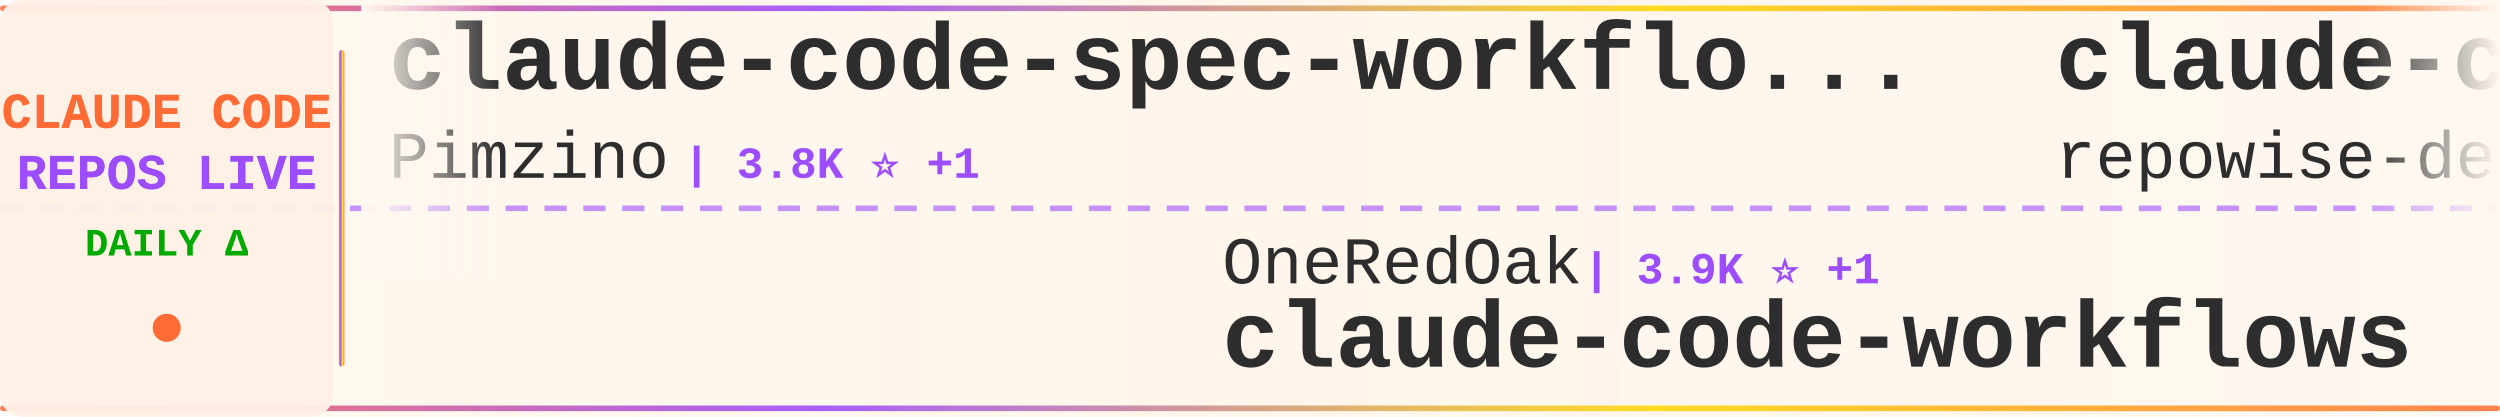
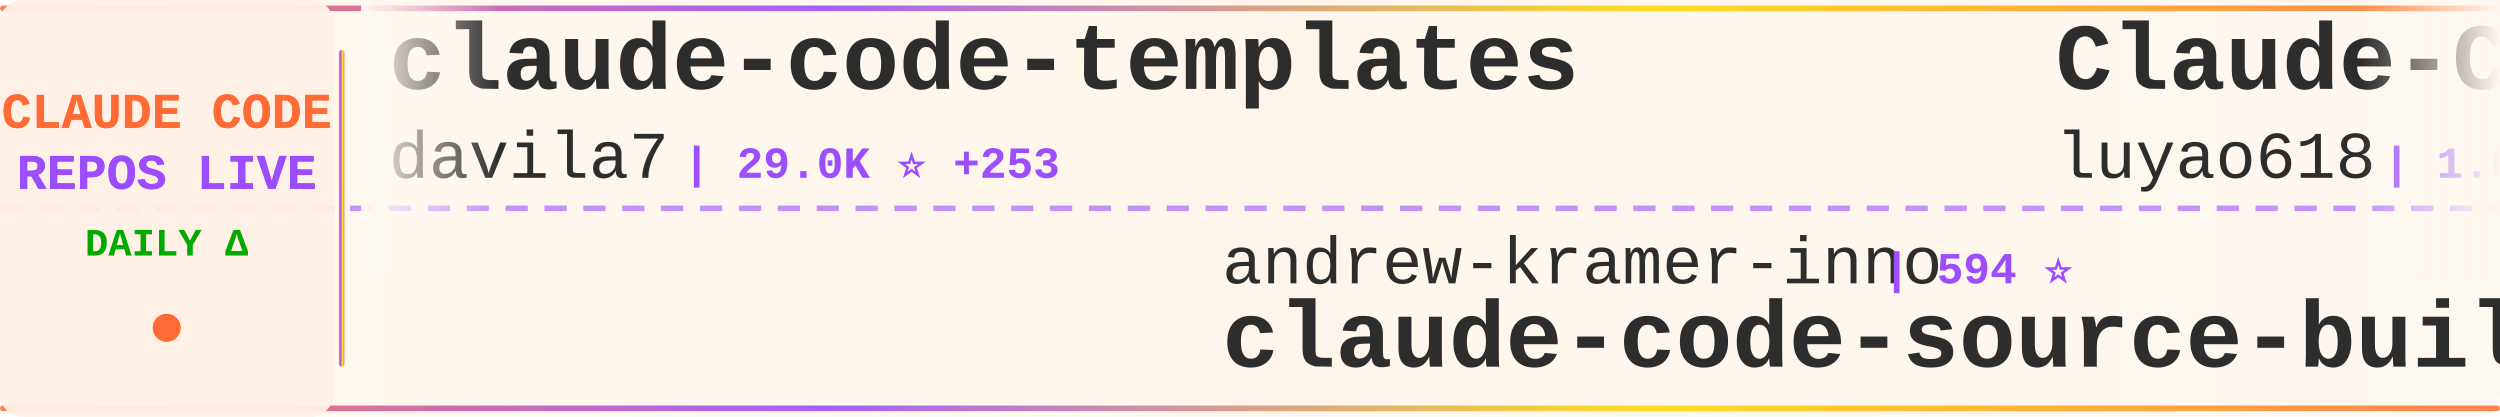
<svg xmlns="http://www.w3.org/2000/svg" width="900" height="150">
  <defs>
    <linearGradient id="tickerBg" x1="0%" y1="0%" x2="100%" y2="0%">
      <stop offset="0%" style="stop-color:#fff8f0;stop-opacity:0.98" />
      <stop offset="50%" style="stop-color:#fff5eb;stop-opacity:1" />
      <stop offset="100%" style="stop-color:#fff8f0;stop-opacity:0.98" />
    </linearGradient>
    <linearGradient id="borderGrad" x1="0%" y1="0%" x2="100%" y2="0%">
      <stop offset="0%" style="stop-color:#FF6B35;stop-opacity:0.85">
        <animate attributeName="stop-opacity" values="0.85;1;0.85" dur="2s" repeatCount="indefinite" />
      </stop>
      <stop offset="33%" style="stop-color:#9C4EFF;stop-opacity:0.9">
        <animate attributeName="stop-opacity" values="0.9;1;0.9" dur="2.2s" repeatCount="indefinite" />
      </stop>
      <stop offset="66%" style="stop-color:#FFD700;stop-opacity:0.85">
        <animate attributeName="stop-opacity" values="0.85;1;0.85" dur="1.8s" repeatCount="indefinite" />
      </stop>
      <stop offset="100%" style="stop-color:#FF6B35;stop-opacity:0.85">
        <animate attributeName="stop-opacity" values="0.85;1;0.85" dur="2s" repeatCount="indefinite" />
      </stop>
    </linearGradient>
    <filter id="textGlow">
      <feGaussianBlur stdDeviation="0.15" result="coloredBlur" />
      <feMerge>
        <feMergeNode in="coloredBlur" />
        <feMergeNode in="SourceGraphic" />
      </feMerge>
    </filter>
    <filter id="metricGlow">
      <feGaussianBlur stdDeviation="0.2" result="coloredBlur" />
      <feMerge>
        <feMergeNode in="coloredBlur" />
        <feMergeNode in="SourceGraphic" />
      </feMerge>
    </filter>
    <linearGradient id="leftFade" x1="0%" y1="0%" x2="100%" y2="0%">
      <stop offset="0%" style="stop-color:#fff8f0;stop-opacity:1" />
      <stop offset="100%" style="stop-color:#fff8f0;stop-opacity:0" />
    </linearGradient>
    <linearGradient id="rightFade" x1="0%" y1="0%" x2="100%" y2="0%">
      <stop offset="0%" style="stop-color:#fff8f0;stop-opacity:0" />
      <stop offset="100%" style="stop-color:#fff8f0;stop-opacity:1" />
    </linearGradient>
  </defs>
  <rect width="900" height="150" fill="url(#tickerBg)" rx="8" />
  <rect x="0" y="2" width="900" height="2" fill="url(#borderGrad)" rx="1" />
  <rect x="0" y="146" width="900" height="2" fill="url(#borderGrad)" rx="1" />
  <line x1="0" y1="75" x2="900" y2="75" stroke="#9C4EFF" stroke-width="2" stroke-dasharray="8 6" opacity="0.6" />
  <rect x="0" y="0" width="120" height="150" fill="#fff0e6" opacity="0.95" rx="8" />
  <text x="60" y="46" font-family="'Courier New', monospace" font-size="18" font-weight="bold" fill="#FF6B35" text-anchor="middle" filter="url(#textGlow)">
    CLAUDE CODE
  </text>
  <text x="60" y="68" font-family="'Courier New', monospace" font-size="18" font-weight="bold" fill="#9C4EFF" text-anchor="middle" filter="url(#textGlow)">
    REPOS LIVE
  </text>
  <text x="60" y="92" font-family="'Courier New', monospace" font-size="14" font-weight="bold" fill="#00aa00" text-anchor="middle">
    DAILY Δ
  </text>
  <circle cx="60" cy="118" r="5" fill="#FF6B35" filter="url(#metricGlow)">
    <animate attributeName="r" values="4;6;4" dur="1.5s" repeatCount="indefinite" />
    <animate attributeName="opacity" values="0.6;1;0.6" dur="1.5s" repeatCount="indefinite" />
  </circle>
  <rect x="122" y="18" width="2" height="114" fill="url(#borderGrad)" rx="1" />
  <clipPath id="tickerClip">
    <rect x="130" y="0" width="770" height="150" />
  </clipPath>
  <g clip-path="url(#tickerClip)">
    <g id="tickerItems">
      <animateTransform attributeName="transform" attributeType="XML" type="translate" from="0 0" to="-3000 0" dur="54s" repeatCount="indefinite" />
      <g transform="translate(0, 0)">
-         <text x="140" y="32" font-family="'Courier New', monospace" font-size="34" font-weight="bold" fill="#2d2d2d">claude-code-spec-workflo...</text>
-         <text x="140" y="64" font-family="'Courier New', monospace" font-size="24" font-weight="normal" fill="#2d2d2d" opacity="1.0">Pimzino</text>
-         <text x="246" y="64" font-family="'Courier New', monospace" font-size="16" font-weight="bold" fill="#9C4EFF"> | 3.8K ⭐ +1</text>
+         <text x="140" y="32" font-family="'Courier New', monospace" font-size="34" font-weight="bold" fill="#2d2d2d">claude-code-templates</text>
+         <text x="140" y="64" font-family="'Courier New', monospace" font-size="24" font-weight="normal" fill="#2d2d2d" opacity="1.0">davila7</text>
+         <text x="246" y="64" font-family="'Courier New', monospace" font-size="16" font-weight="bold" fill="#9C4EFF"> | 29.0K ⭐ +253</text>
      </g>
      <g transform="translate(300, 0)">
-         <text x="140" y="102" font-family="'Courier New', monospace" font-size="24" font-weight="normal" fill="#2d2d2d" opacity="1.0">OneRedOak</text>
-         <text x="270" y="102" font-family="'Courier New', monospace" font-size="16" font-weight="bold" fill="#9C4EFF"> | 3.9K ⭐ +1</text>
-         <text x="140" y="132" font-family="'Courier New', monospace" font-size="34" font-weight="bold" fill="#2d2d2d">claude-code-workflows</text>
+         <text x="140" y="102" font-family="'Courier New', monospace" font-size="24" font-weight="normal" fill="#2d2d2d" opacity="1.0">andrew-kramer-inno</text>
+         <text x="378" y="102" font-family="'Courier New', monospace" font-size="16" font-weight="bold" fill="#9C4EFF"> | 594 ⭐</text>
+         <text x="140" y="132" font-family="'Courier New', monospace" font-size="34" font-weight="bold" fill="#2d2d2d">claude-code-source-build</text>
      </g>
      <g transform="translate(600, 0)">
-         <text x="140" y="32" font-family="'Courier New', monospace" font-size="34" font-weight="bold" fill="#2d2d2d">claude-code-prompts</text>
-         <text x="140" y="64" font-family="'Courier New', monospace" font-size="24" font-weight="normal" fill="#2d2d2d" opacity="1.0">repowise-dev</text>
-         <text x="306" y="64" font-family="'Courier New', monospace" font-size="16" font-weight="bold" fill="#9C4EFF"> | 1.2K ⭐ +4</text>
+         <text x="140" y="32" font-family="'Courier New', monospace" font-size="34" font-weight="bold" fill="#2d2d2d">Claude-Code-Source-Study</text>
+         <text x="140" y="64" font-family="'Courier New', monospace" font-size="24" font-weight="normal" fill="#2d2d2d" opacity="1.0">luyao618</text>
+         <text x="258" y="64" font-family="'Courier New', monospace" font-size="16" font-weight="bold" fill="#9C4EFF"> | 1.6K ⭐ +1</text>
      </g>
      <g transform="translate(900, 0)">
-         <text x="140" y="102" font-family="'Courier New', monospace" font-size="24" font-weight="normal" fill="#2d2d2d" opacity="1.0">OrcaWhisper</text>
-         <text x="294" y="102" font-family="'Courier New', monospace" font-size="16" font-weight="bold" fill="#9C4EFF"> | 83 ⭐</text>
-         <text x="140" y="132" font-family="'Courier New', monospace" font-size="34" font-weight="bold" fill="#2d2d2d">Claude-Code</text>
+         <text x="140" y="102" font-family="'Courier New', monospace" font-size="24" font-weight="normal" fill="#2d2d2d" opacity="1.0">lorryjovens-hub</text>
+         <text x="342" y="102" font-family="'Courier New', monospace" font-size="16" font-weight="bold" fill="#9C4EFF"> | 1.7K ⭐ +6</text>
+         <text x="140" y="132" font-family="'Courier New', monospace" font-size="34" font-weight="bold" fill="#2d2d2d">claude-code-rust</text>
      </g>
      <g transform="translate(1200, 0)">
-         <text x="140" y="32" font-family="'Courier New', monospace" font-size="34" font-weight="bold" fill="#2d2d2d">ClaudeCodeAgents</text>
-         <text x="140" y="64" font-family="'Courier New', monospace" font-size="24" font-weight="normal" fill="#2d2d2d" opacity="1.0">darcyegb</text>
-         <text x="258" y="64" font-family="'Courier New', monospace" font-size="16" font-weight="bold" fill="#9C4EFF"> | 745 ⭐ +1</text>
+         <text x="140" y="32" font-family="'Courier New', monospace" font-size="34" font-weight="bold" fill="#2d2d2d">claude-code-source-code</text>
+         <text x="140" y="64" font-family="'Courier New', monospace" font-size="24" font-weight="normal" fill="#2d2d2d" opacity="1.0">777genius</text>
+         <text x="270" y="64" font-family="'Courier New', monospace" font-size="16" font-weight="bold" fill="#9C4EFF"> | 920 ⭐ +1</text>
      </g>
      <g transform="translate(1500, 0)">
-         <text x="140" y="102" font-family="'Courier New', monospace" font-size="24" font-weight="normal" fill="#2d2d2d" opacity="1.0">carlvellotti</text>
-         <text x="306" y="102" font-family="'Courier New', monospace" font-size="16" font-weight="bold" fill="#9C4EFF"> | 2.1K ⭐</text>
-         <text x="140" y="132" font-family="'Courier New', monospace" font-size="34" font-weight="bold" fill="#2d2d2d">claude-code-pm-course</text>
+         <text x="140" y="102" font-family="'Courier New', monospace" font-size="24" font-weight="normal" fill="#2d2d2d" opacity="1.0">https-deeplearning-ai</text>
+         <text x="414" y="102" font-family="'Courier New', monospace" font-size="16" font-weight="bold" fill="#9C4EFF"> | 533 ⭐</text>
+         <text x="140" y="132" font-family="'Courier New', monospace" font-size="34" font-weight="bold" fill="#2d2d2d">sc-claude-code-files</text>
      </g>
      <g transform="translate(1800, 0)">
-         <text x="140" y="32" font-family="'Courier New', monospace" font-size="34" font-weight="bold" fill="#2d2d2d">claude-code-proxy</text>
-         <text x="140" y="64" font-family="'Courier New', monospace" font-size="24" font-weight="normal" fill="#2d2d2d" opacity="1.0">1rgs</text>
-         <text x="210" y="64" font-family="'Courier New', monospace" font-size="16" font-weight="bold" fill="#9C4EFF"> | 3.7K ⭐ +3</text>
+         <text x="140" y="32" font-family="'Courier New', monospace" font-size="34" font-weight="bold" fill="#2d2d2d">claude-code-pm-course</text>
+         <text x="140" y="64" font-family="'Courier New', monospace" font-size="24" font-weight="normal" fill="#2d2d2d" opacity="1.0">carlvellotti</text>
+         <text x="306" y="64" font-family="'Courier New', monospace" font-size="16" font-weight="bold" fill="#9C4EFF"> | 2.1K ⭐</text>
      </g>
      <g transform="translate(2100, 0)">
-         <text x="140" y="102" font-family="'Courier New', monospace" font-size="24" font-weight="normal" fill="#2d2d2d" opacity="1.0">shanraisshan</text>
-         <text x="306" y="102" font-family="'Courier New', monospace" font-size="16" font-weight="bold" fill="#9C4EFF"> | 62.4K ⭐ +45</text>
-         <text x="140" y="132" font-family="'Courier New', monospace" font-size="34" font-weight="bold" fill="#2d2d2d">claude-code-best-practic...</text>
+         <text x="140" y="102" font-family="'Courier New', monospace" font-size="24" font-weight="normal" fill="#2d2d2d" opacity="1.0">alirezarezvani</text>
+         <text x="330" y="102" font-family="'Courier New', monospace" font-size="16" font-weight="bold" fill="#9C4EFF"> | 22.2K ⭐ +145</text>
+         <text x="140" y="132" font-family="'Courier New', monospace" font-size="34" font-weight="bold" fill="#2d2d2d">claude-skills</text>
      </g>
      <g transform="translate(2400, 0)">
-         <text x="140" y="32" font-family="'Courier New', monospace" font-size="34" font-weight="bold" fill="#2d2d2d">claude_codex_bridge</text>
-         <text x="140" y="64" font-family="'Courier New', monospace" font-size="24" font-weight="normal" fill="#2d2d2d" opacity="1.0">SeemSeam</text>
-         <text x="258" y="64" font-family="'Courier New', monospace" font-size="16" font-weight="bold" fill="#9C4EFF"> | 3.2K ⭐ +6</text>
+         <text x="140" y="32" font-family="'Courier New', monospace" font-size="34" font-weight="bold" fill="#2d2d2d">claude-code-tips</text>
+         <text x="140" y="64" font-family="'Courier New', monospace" font-size="24" font-weight="normal" fill="#2d2d2d" opacity="1.0">ykdojo</text>
+         <text x="234" y="64" font-family="'Courier New', monospace" font-size="16" font-weight="bold" fill="#9C4EFF"> | 9.2K ⭐ +26</text>
      </g>
      <g transform="translate(2700, 0)">
-         <text x="140" y="102" font-family="'Courier New', monospace" font-size="24" font-weight="normal" fill="#2d2d2d" opacity="1.0">luongnv89</text>
-         <text x="270" y="102" font-family="'Courier New', monospace" font-size="16" font-weight="bold" fill="#9C4EFF"> | 39.7K ⭐ +44</text>
-         <text x="140" y="132" font-family="'Courier New', monospace" font-size="34" font-weight="bold" fill="#2d2d2d">claude-howto</text>
+         <text x="140" y="102" font-family="'Courier New', monospace" font-size="24" font-weight="normal" fill="#2d2d2d" opacity="1.0">chauncygu</text>
+         <text x="270" y="102" font-family="'Courier New', monospace" font-size="16" font-weight="bold" fill="#9C4EFF"> | 2.8K ⭐ +2</text>
+         <text x="140" y="132" font-family="'Courier New', monospace" font-size="34" font-weight="bold" fill="#2d2d2d">collection-claude-code-s...</text>
      </g>
      <g transform="translate(3000, 0)">
-         <text x="140" y="32" font-family="'Courier New', monospace" font-size="34" font-weight="bold" fill="#2d2d2d">claude-code-spec-workflo...</text>
-         <text x="140" y="64" font-family="'Courier New', monospace" font-size="24" font-weight="normal" fill="#2d2d2d" opacity="1.0">Pimzino</text>
-         <text x="246" y="64" font-family="'Courier New', monospace" font-size="16" font-weight="bold" fill="#9C4EFF"> | 3.8K ⭐ +1</text>
+         <text x="140" y="32" font-family="'Courier New', monospace" font-size="34" font-weight="bold" fill="#2d2d2d">claude-code-templates</text>
+         <text x="140" y="64" font-family="'Courier New', monospace" font-size="24" font-weight="normal" fill="#2d2d2d" opacity="1.0">davila7</text>
+         <text x="246" y="64" font-family="'Courier New', monospace" font-size="16" font-weight="bold" fill="#9C4EFF"> | 29.0K ⭐ +253</text>
      </g>
      <g transform="translate(3300, 0)">
-         <text x="140" y="102" font-family="'Courier New', monospace" font-size="24" font-weight="normal" fill="#2d2d2d" opacity="1.0">OneRedOak</text>
-         <text x="270" y="102" font-family="'Courier New', monospace" font-size="16" font-weight="bold" fill="#9C4EFF"> | 3.9K ⭐ +1</text>
-         <text x="140" y="132" font-family="'Courier New', monospace" font-size="34" font-weight="bold" fill="#2d2d2d">claude-code-workflows</text>
+         <text x="140" y="102" font-family="'Courier New', monospace" font-size="24" font-weight="normal" fill="#2d2d2d" opacity="1.0">andrew-kramer-inno</text>
+         <text x="378" y="102" font-family="'Courier New', monospace" font-size="16" font-weight="bold" fill="#9C4EFF"> | 594 ⭐</text>
+         <text x="140" y="132" font-family="'Courier New', monospace" font-size="34" font-weight="bold" fill="#2d2d2d">claude-code-source-build</text>
      </g>
      <g transform="translate(3600, 0)">
-         <text x="140" y="32" font-family="'Courier New', monospace" font-size="34" font-weight="bold" fill="#2d2d2d">claude-code-prompts</text>
-         <text x="140" y="64" font-family="'Courier New', monospace" font-size="24" font-weight="normal" fill="#2d2d2d" opacity="1.0">repowise-dev</text>
-         <text x="306" y="64" font-family="'Courier New', monospace" font-size="16" font-weight="bold" fill="#9C4EFF"> | 1.2K ⭐ +4</text>
+         <text x="140" y="32" font-family="'Courier New', monospace" font-size="34" font-weight="bold" fill="#2d2d2d">Claude-Code-Source-Study</text>
+         <text x="140" y="64" font-family="'Courier New', monospace" font-size="24" font-weight="normal" fill="#2d2d2d" opacity="1.0">luyao618</text>
+         <text x="258" y="64" font-family="'Courier New', monospace" font-size="16" font-weight="bold" fill="#9C4EFF"> | 1.6K ⭐ +1</text>
      </g>
      <g transform="translate(3900, 0)">
-         <text x="140" y="102" font-family="'Courier New', monospace" font-size="24" font-weight="normal" fill="#2d2d2d" opacity="1.0">OrcaWhisper</text>
-         <text x="294" y="102" font-family="'Courier New', monospace" font-size="16" font-weight="bold" fill="#9C4EFF"> | 83 ⭐</text>
-         <text x="140" y="132" font-family="'Courier New', monospace" font-size="34" font-weight="bold" fill="#2d2d2d">Claude-Code</text>
+         <text x="140" y="102" font-family="'Courier New', monospace" font-size="24" font-weight="normal" fill="#2d2d2d" opacity="1.0">lorryjovens-hub</text>
+         <text x="342" y="102" font-family="'Courier New', monospace" font-size="16" font-weight="bold" fill="#9C4EFF"> | 1.7K ⭐ +6</text>
+         <text x="140" y="132" font-family="'Courier New', monospace" font-size="34" font-weight="bold" fill="#2d2d2d">claude-code-rust</text>
      </g>
    </g>
  </g>
  <rect x="130" y="0" width="50" height="100" fill="url(#leftFade)" />
  <rect x="850" y="0" width="50" height="100" fill="url(#rightFade)" />
</svg>
